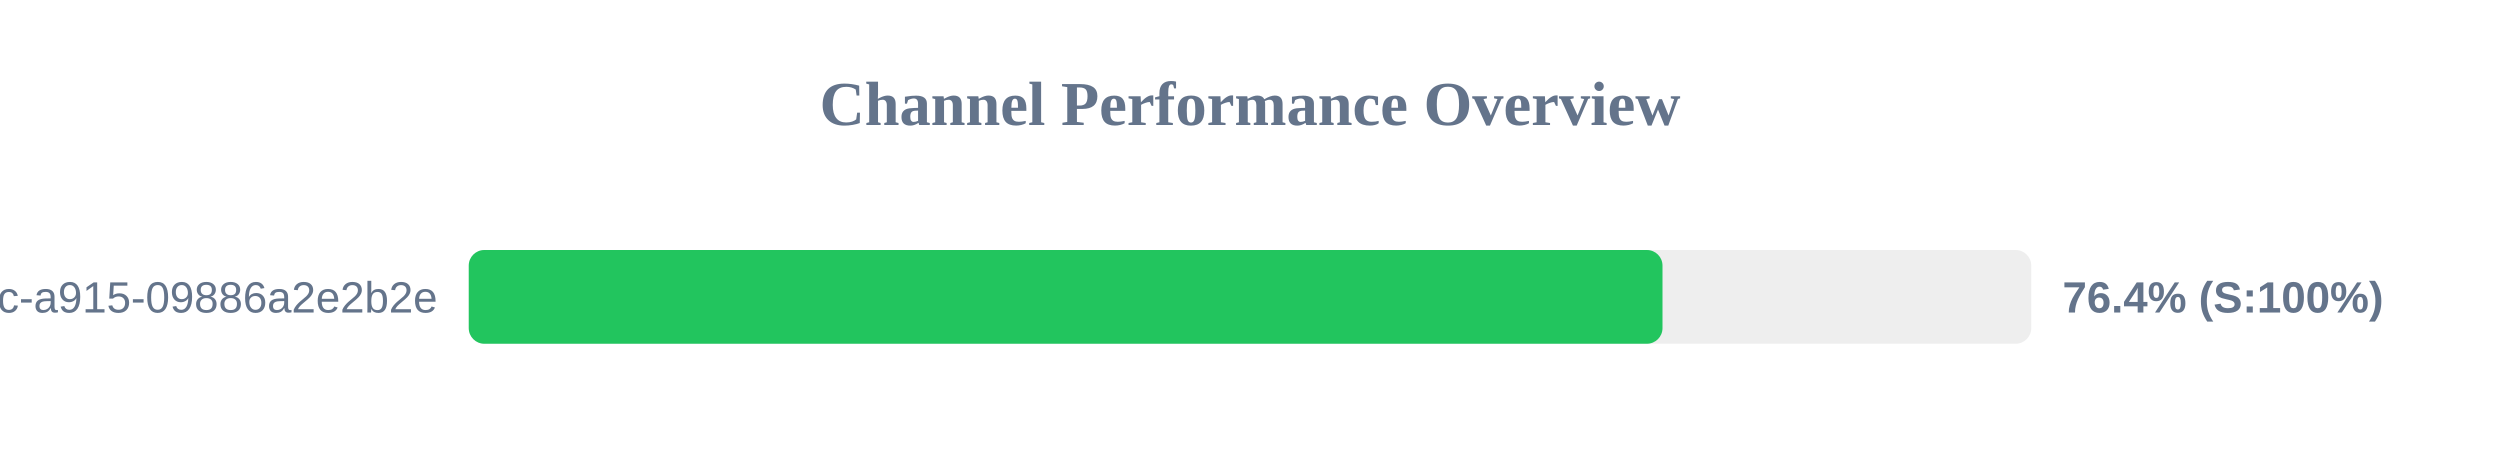
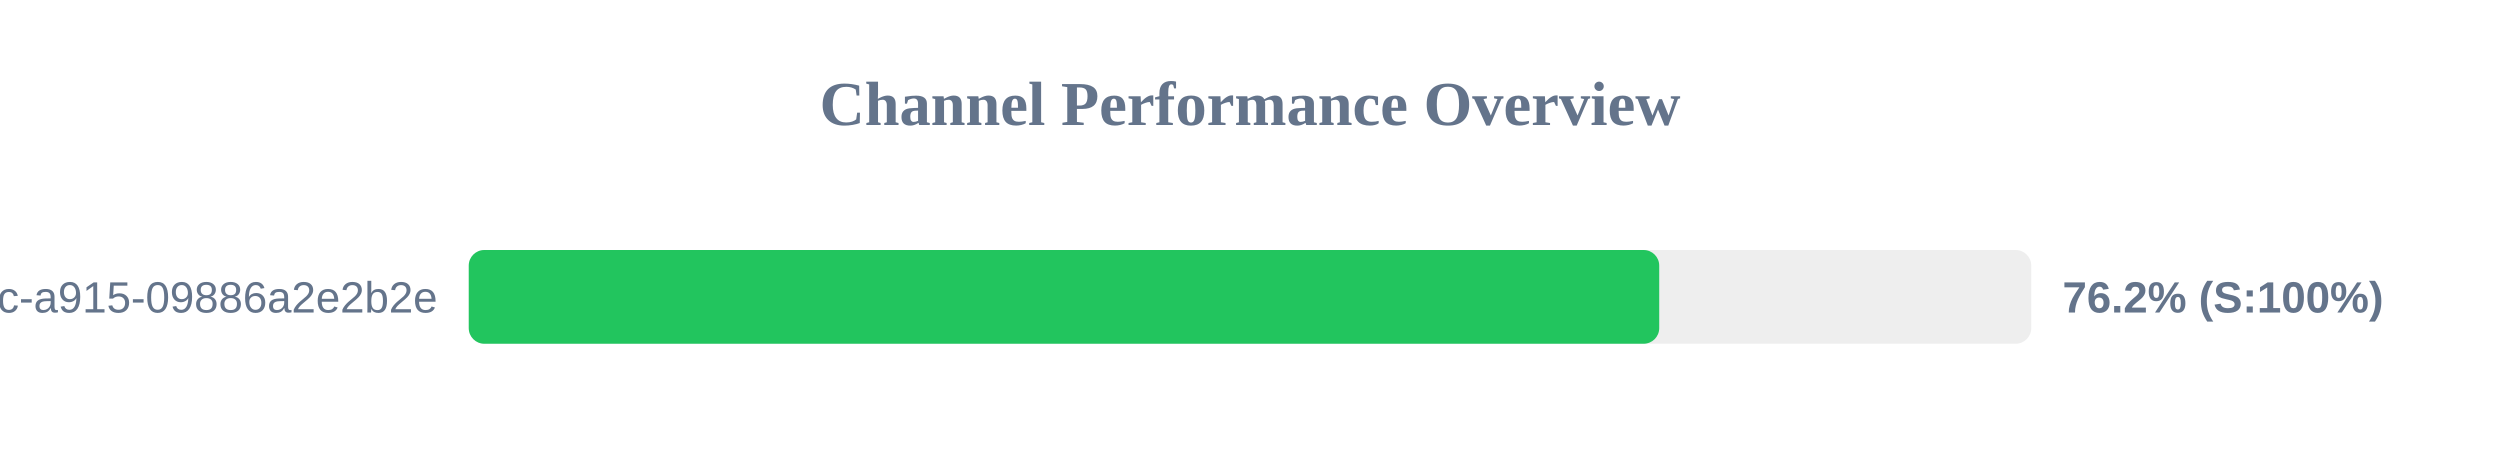
<svg xmlns="http://www.w3.org/2000/svg" width="800" height="150" version="1.1">
  <style>
        .row { font: 14px Arial; fill: #64748b; }
        .score { font: bold 14px Arial; fill: #64748b; }
    </style>
  <text x="400" y="40" text-anchor="middle" font-size="20px" font-weight="bold" fill="#64748b">Channel Performance Overview</text>
  <rect x="150" y="80" width="500" height="30" fill="#eee" rx="5" />
-   <rect x="150" y="80" width="382.0" height="30" fill="#22c55e" rx="5" />
+   <rect x="150" y="80" width="380.95" height="30" fill="#22c55e" rx="5" />
  <text x="140" y="100" text-anchor="end" class="row">?uuid=52816135-d3bc-46bc-a915-09886a2e2b2e</text>
-   <text x="660" y="100" text-anchor="start" class="score">76.4% (S:100%)</text>
+   <text x="660" y="100" text-anchor="start" class="score">76.2% (S:100%)</text>
</svg>
